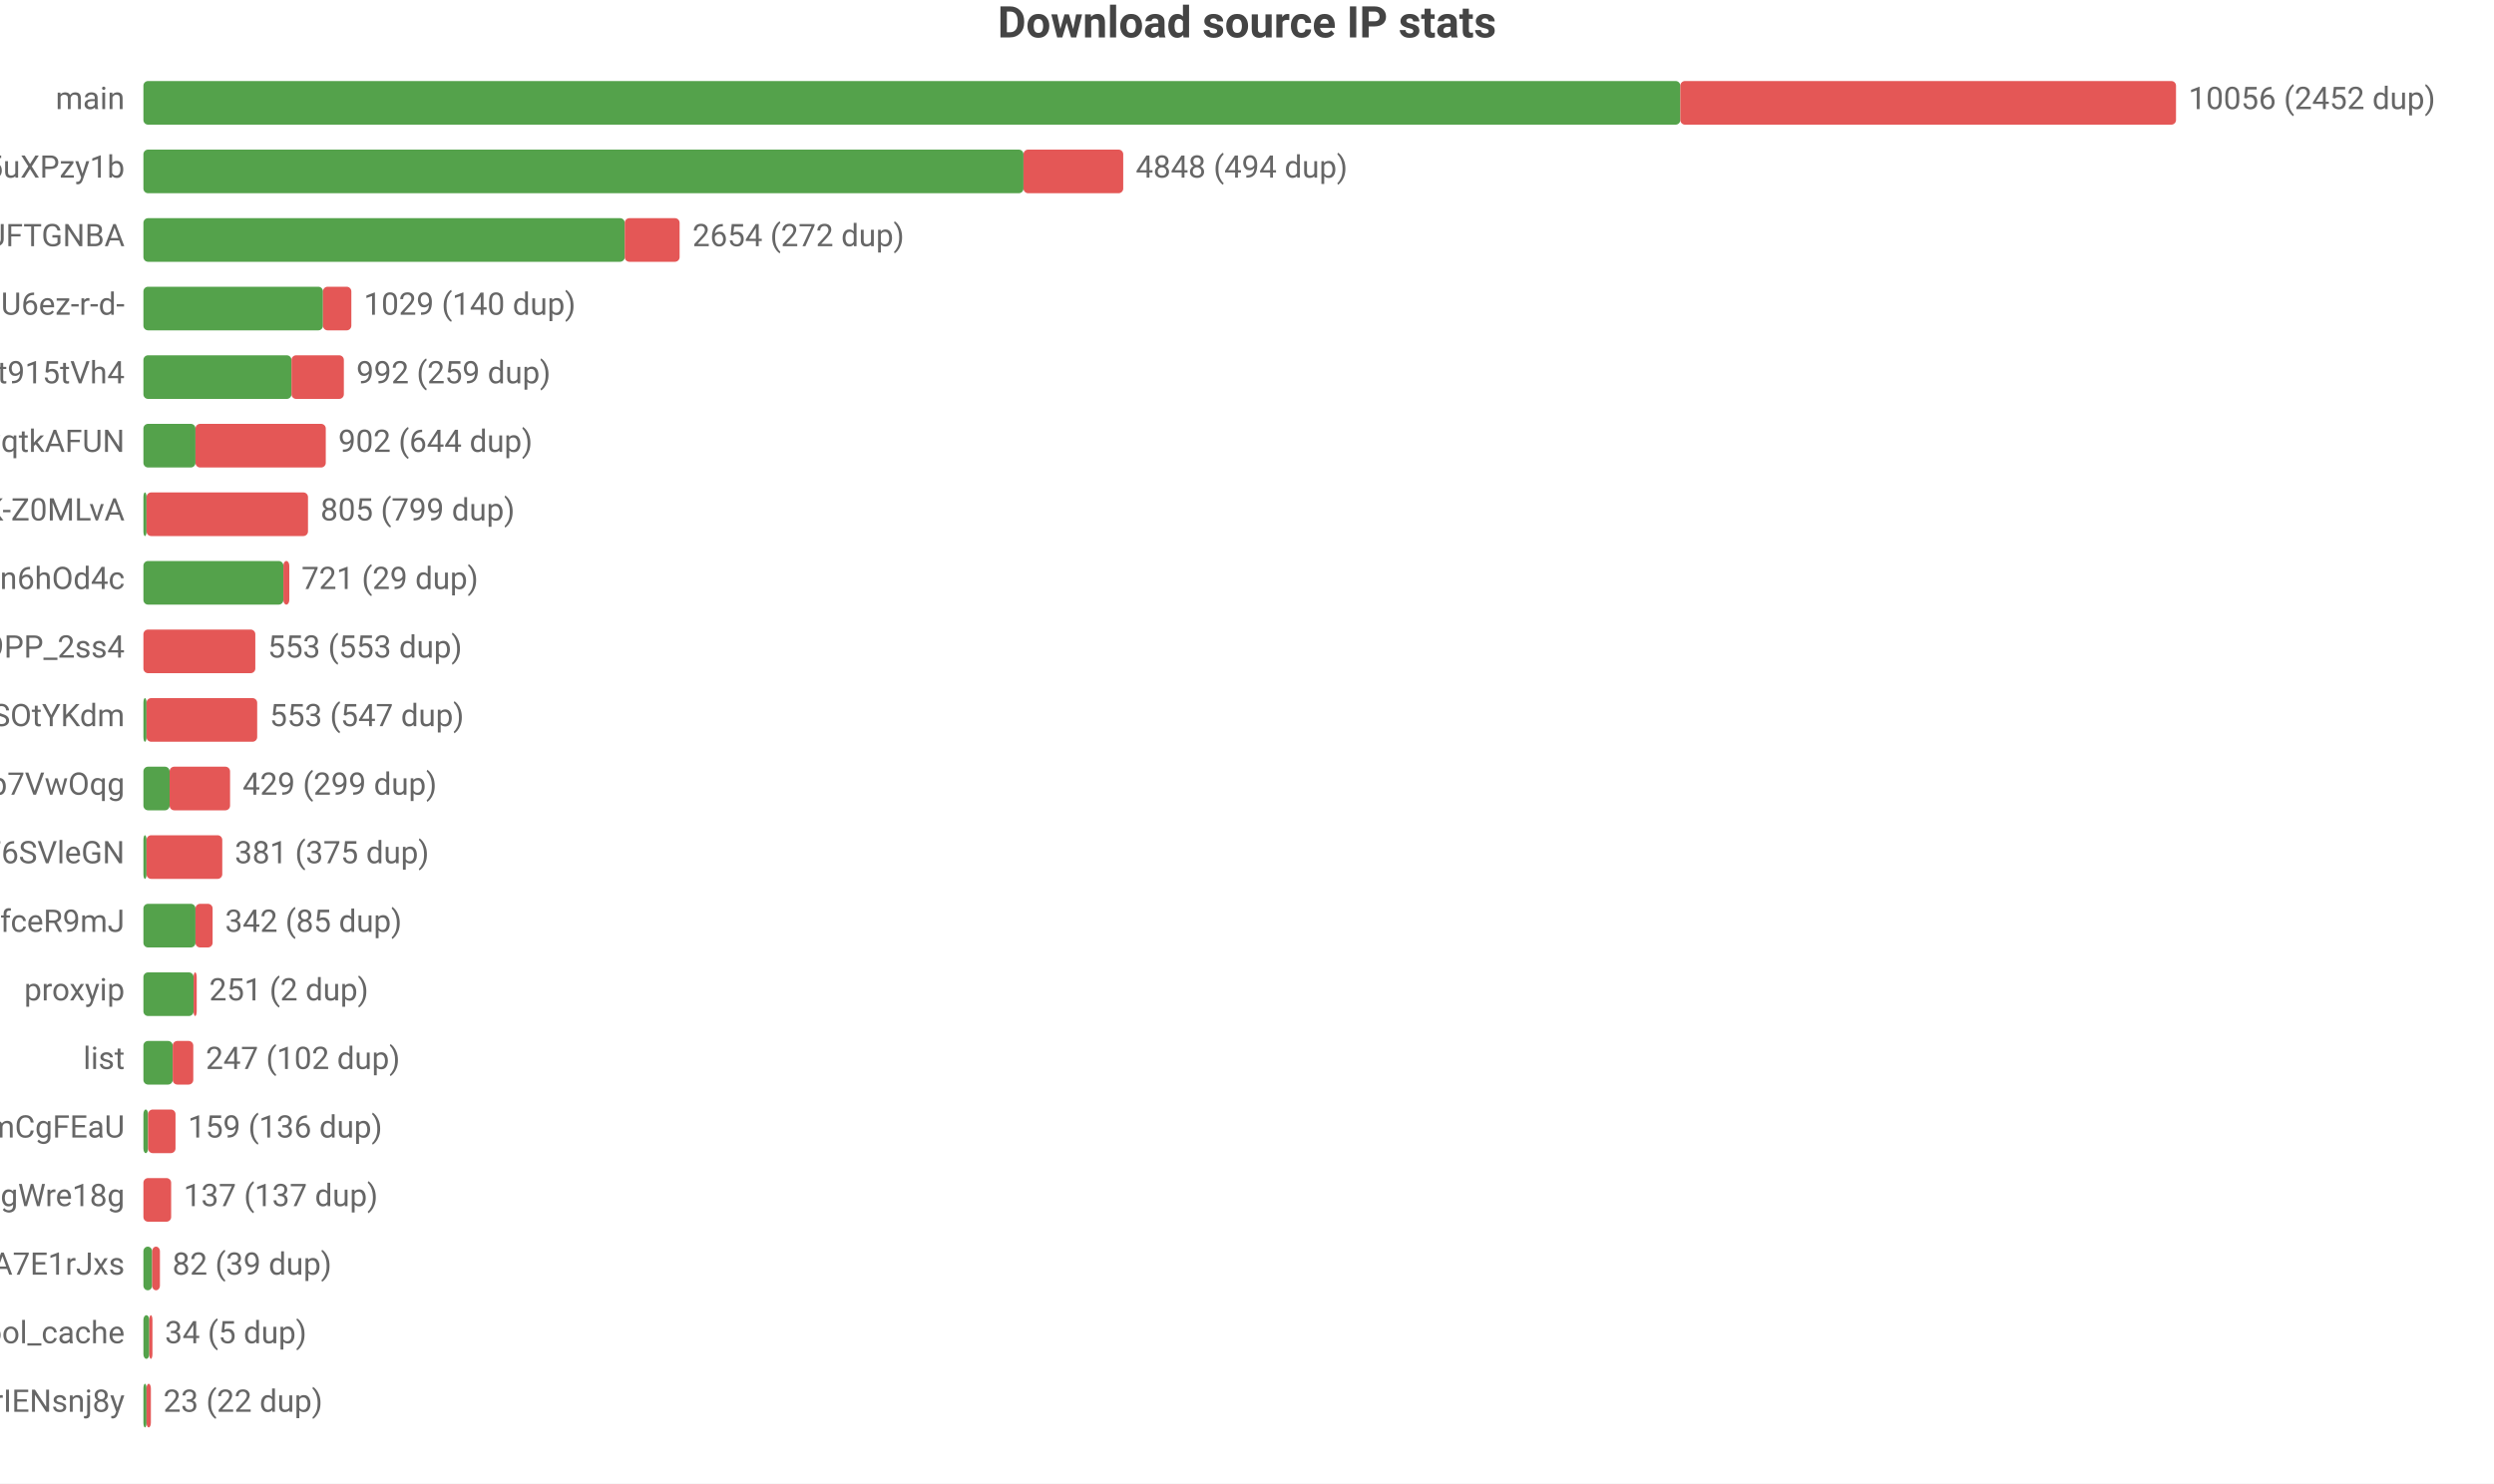
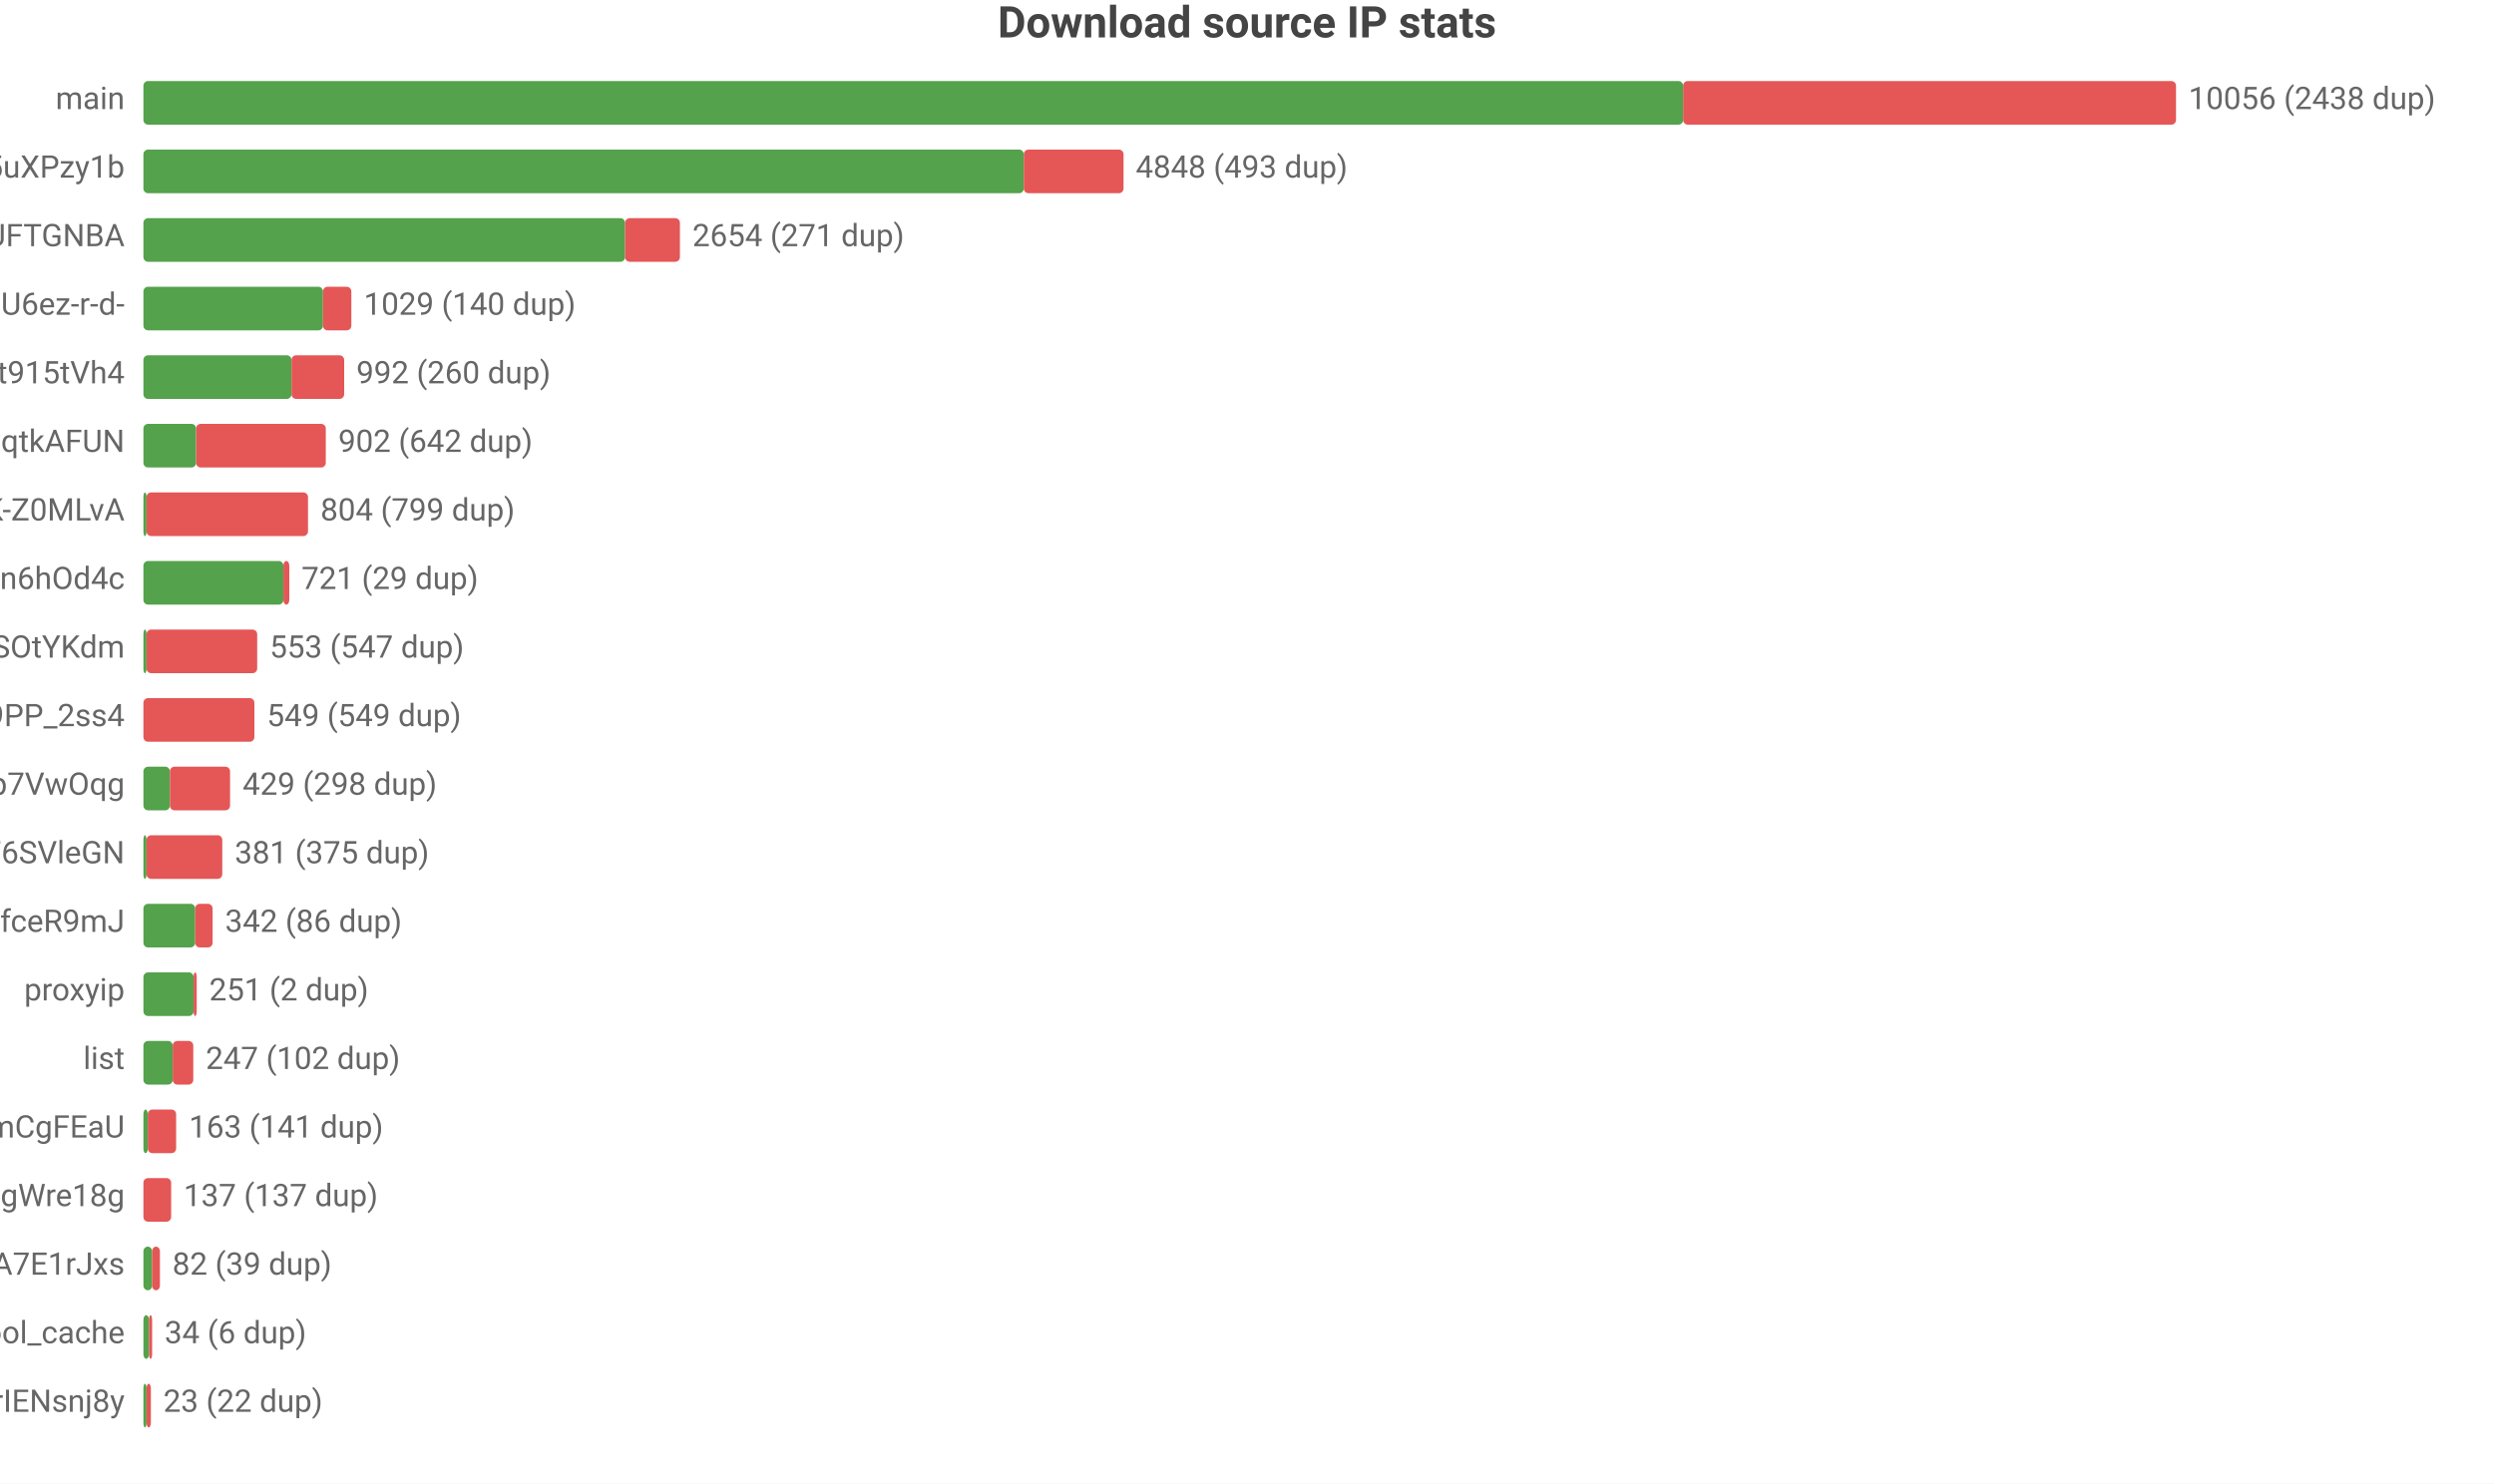
<svg xmlns="http://www.w3.org/2000/svg" width="800" height="476" viewBox="0 0 800 476">
  <rect width="800" height="476" fill="#ffffff" />
  <style>text{font-family:system-ui,-apple-system,'Segoe UI',Roboto,'PingFang SC','Microsoft YaHei','Noto Sans CJK SC',sans-serif}.g{stroke:#e8e8e8;stroke-width:1}.a{stroke:#999;stroke-width:1}.t{font-size:10px;fill:#666}.m{font-size:10px;text-anchor:middle;fill:#666}.e{font-size:10px;text-anchor:end;fill:#666}.l{font-size:11px;fill:#333}.tt{font-size:14px;font-weight:600;text-anchor:middle;fill:#444}.em{font-size:13px;text-anchor:middle;fill:#999}</style>
  <text class="tt" x="400.0" y="12">Download source IP stats</text>
  <text class="e" x="40" y="35">main</text>
-   <rect x="46" y="26" width="493.0" height="14" fill="#54a24b" rx="1.5" />
-   <rect x="539.0" y="26" width="159.0" height="14" fill="#e45756" rx="1.5" />
-   <text class="t" x="702" y="35">10056 (2452 dup)</text>
+   <rect x="46" y="26" width="493.9" height="14" fill="#54a24b" rx="1.5" />
+   <rect x="539.9" y="26" width="158.1" height="14" fill="#e45756" rx="1.5" />
+   <text class="t" x="702" y="35">10056 (2438 dup)</text>
  <text class="e" x="40" y="57">dsrc_qbKAWAo5-32vqi636IwEaMZD5uXPzy1b</text>
-   <rect x="46" y="48" width="282.3" height="14" fill="#54a24b" rx="1.5" />
-   <rect x="328.3" y="48" width="32.0" height="14" fill="#e45756" rx="1.5" />
-   <text class="t" x="364.3" y="57">4848 (494 dup)</text>
+   <rect x="46" y="48" width="282.4" height="14" fill="#54a24b" rx="1.5" />
+   <rect x="328.4" y="48" width="32.0" height="14" fill="#e45756" rx="1.5" />
+   <text class="t" x="364.3" y="57">4848 (493 dup)</text>
  <text class="e" x="40" y="79">dsrc_koIyMZFFic21Px3M4Z5Wb4Aier9UFTGNBA</text>
-   <rect x="46" y="70" width="154.4" height="14" fill="#54a24b" rx="1.5" />
-   <rect x="200.4" y="70" width="17.6" height="14" fill="#e45756" rx="1.5" />
-   <text class="t" x="222.1" y="79">2654 (272 dup)</text>
+   <rect x="46" y="70" width="154.5" height="14" fill="#54a24b" rx="1.5" />
+   <rect x="200.5" y="70" width="17.6" height="14" fill="#e45756" rx="1.5" />
+   <text class="t" x="222.1" y="79">2654 (271 dup)</text>
  <text class="e" x="40" y="101">dsrc_jQi4Lke_x4pVNAHU6ez-r-d-</text>
  <rect x="46" y="92" width="57.6" height="14" fill="#54a24b" rx="1.5" />
  <rect x="103.6" y="92" width="9.1" height="14" fill="#e45756" rx="1.5" />
  <text class="t" x="116.7" y="101">1029 (140 dup)</text>
  <text class="e" x="40" y="123">dsrc_A4Z1CFnF_B6ORXft915tVh4</text>
  <rect x="46" y="114" width="47.5" height="14" fill="#54a24b" rx="1.5" />
-   <rect x="93.5" y="114" width="16.8" height="14" fill="#e45756" rx="1.5" />
-   <text class="t" x="114.3" y="123">992 (259 dup)</text>
+   <rect x="93.5" y="114" width="16.9" height="14" fill="#e45756" rx="1.5" />
+   <text class="t" x="114.3" y="123">992 (260 dup)</text>
  <text class="e" x="40" y="145">dsrc_otoqKZ97QGjdwqtkAFUN</text>
-   <rect x="46" y="136" width="16.7" height="14" fill="#54a24b" rx="1.5" />
-   <rect x="62.7" y="136" width="41.8" height="14" fill="#e45756" rx="1.5" />
-   <text class="t" x="108.5" y="145">902 (644 dup)</text>
+   <rect x="46" y="136" width="16.9" height="14" fill="#54a24b" rx="1.5" />
+   <rect x="62.9" y="136" width="41.6" height="14" fill="#e45756" rx="1.5" />
+   <text class="t" x="108.5" y="145">902 (642 dup)</text>
  <text class="e" x="40" y="167">dsrc_dyz1ApcMKse5dc2AqbRKg-GCRWK-Z0MLvA</text>
  <rect x="46" y="158" width="1" height="14" fill="#54a24b" rx="1.5" />
  <rect x="47" y="158" width="51.8" height="14" fill="#e45756" rx="1.5" />
-   <text class="t" x="102.8" y="167">805 (799 dup)</text>
+   <text class="t" x="102.8" y="167">804 (799 dup)</text>
  <text class="e" x="40" y="189">dsrc_I2Bu0-fUIC5uLd1-n6hOd4c</text>
  <rect x="46" y="180" width="44.9" height="14" fill="#54a24b" rx="1.5" />
  <rect x="90.9" y="180" width="1.9" height="14" fill="#e45756" rx="1.5" />
  <text class="t" x="96.7" y="189">721 (29 dup)</text>
-   <text class="e" x="40" y="211">dsrc_NZkbMF0zJ_nVPyU9PP_2ss4</text>
-   <rect x="46" y="202" width="35.9" height="14" fill="#e45756" rx="1.5" />
-   <text class="t" x="85.9" y="211">553 (553 dup)</text>
-   <text class="e" x="40" y="233">dsrc_l9FkDYzggb6J9hHV9SOtYKdm</text>
-   <rect x="46" y="224" width="1" height="14" fill="#54a24b" rx="1.5" />
-   <rect x="47" y="224" width="35.5" height="14" fill="#e45756" rx="1.5" />
-   <text class="t" x="86.5" y="233">553 (547 dup)</text>
+   <text class="e" x="40" y="211">dsrc_l9FkDYzggb6J9hHV9SOtYKdm</text>
+   <rect x="46" y="202" width="1" height="14" fill="#54a24b" rx="1.5" />
+   <rect x="47" y="202" width="35.5" height="14" fill="#e45756" rx="1.5" />
+   <text class="t" x="86.5" y="211">553 (547 dup)</text>
+   <text class="e" x="40" y="233">dsrc_NZkbMF0zJ_nVPyU9PP_2ss4</text>
+   <rect x="46" y="224" width="35.6" height="14" fill="#e45756" rx="1.5" />
+   <text class="t" x="85.6" y="233">549 (549 dup)</text>
  <text class="e" x="40" y="255">dsrc_DFlKSqdXvgU5EWXdp7VwOqg</text>
-   <rect x="46" y="246" width="8.4" height="14" fill="#54a24b" rx="1.5" />
-   <rect x="54.4" y="246" width="19.4" height="14" fill="#e45756" rx="1.5" />
-   <text class="t" x="77.8" y="255">429 (299 dup)</text>
+   <rect x="46" y="246" width="8.5" height="14" fill="#54a24b" rx="1.5" />
+   <rect x="54.5" y="246" width="19.3" height="14" fill="#e45756" rx="1.5" />
+   <text class="t" x="77.8" y="255">429 (298 dup)</text>
  <text class="e" x="40" y="277">dsrc_LLA73eP6qXwoercn3lGhF6SVleGN</text>
  <rect x="46" y="268" width="1" height="14" fill="#54a24b" rx="1.5" />
  <rect x="47" y="268" width="24.3" height="14" fill="#e45756" rx="1.5" />
  <text class="t" x="75.3" y="277">381 (375 dup)</text>
  <text class="e" x="40" y="299">dsrc_CeBaE-maeWZqJDnV1pNP7CnuhVUL9fceR9mJ</text>
-   <rect x="46" y="290" width="16.7" height="14" fill="#54a24b" rx="1.5" />
-   <rect x="62.7" y="290" width="5.5" height="14" fill="#e45756" rx="1.5" />
-   <text class="t" x="72.2" y="299">342 (85 dup)</text>
+   <rect x="46" y="290" width="16.6" height="14" fill="#54a24b" rx="1.5" />
+   <rect x="62.6" y="290" width="5.6" height="14" fill="#e45756" rx="1.5" />
+   <text class="t" x="72.2" y="299">342 (86 dup)</text>
  <text class="e" x="40" y="321">proxyip</text>
  <rect x="46" y="312" width="16.1" height="14" fill="#54a24b" rx="1.5" />
  <rect x="62.1" y="312" width="1" height="14" fill="#e45756" rx="1.5" />
  <text class="t" x="67.1" y="321">251 (2 dup)</text>
  <text class="e" x="40" y="343">list</text>
  <rect x="46" y="334" width="9.4" height="14" fill="#54a24b" rx="1.5" />
  <rect x="55.4" y="334" width="6.6" height="14" fill="#e45756" rx="1.5" />
  <text class="t" x="66.0" y="343">247 (102 dup)</text>
  <text class="e" x="40" y="365">dsrc_pAlpbTpSPPviUVumZmCgFEaU</text>
-   <rect x="46" y="356" width="1.5" height="14" fill="#54a24b" rx="1.5" />
-   <rect x="47.5" y="356" width="8.8" height="14" fill="#e45756" rx="1.5" />
-   <text class="t" x="60.3" y="365">159 (136 dup)</text>
+   <rect x="46" y="356" width="1.4" height="14" fill="#54a24b" rx="1.5" />
+   <rect x="47.4" y="356" width="9.1" height="14" fill="#e45756" rx="1.5" />
+   <text class="t" x="60.6" y="365">163 (141 dup)</text>
  <text class="e" x="40" y="387">dsrc_MbZRMPaMPMm6o9mw3okGbgd7MVmUgWre18g</text>
  <rect x="46" y="378" width="8.9" height="14" fill="#e45756" rx="1.5" />
  <text class="t" x="58.9" y="387">137 (137 dup)</text>
  <text class="e" x="40" y="409">dsrc_-gMAH1rE0Beexq3irh3A7E1rJxs</text>
  <rect x="46" y="400" width="2.8" height="14" fill="#54a24b" rx="1.5" />
  <rect x="48.8" y="400" width="2.5" height="14" fill="#e45756" rx="1.5" />
  <text class="t" x="55.3" y="409">82 (39 dup)</text>
  <text class="e" x="40" y="431">pool_cache</text>
-   <rect x="46" y="422" width="1.9" height="14" fill="#54a24b" rx="1.5" />
-   <rect x="47.9" y="422" width="1" height="14" fill="#e45756" rx="1.5" />
-   <text class="t" x="52.9" y="431">34 (5 dup)</text>
+   <rect x="46" y="422" width="1.8" height="14" fill="#54a24b" rx="1.5" />
+   <rect x="47.8" y="422" width="1" height="14" fill="#e45756" rx="1.5" />
+   <text class="t" x="52.8" y="431">34 (6 dup)</text>
  <text class="e" x="40" y="453">dsrc_uTixem8zbKw5hXeUZLLrIENsnj8y</text>
  <rect x="46" y="444" width="1" height="14" fill="#54a24b" rx="1.5" />
  <rect x="47" y="444" width="1.4" height="14" fill="#e45756" rx="1.5" />
  <text class="t" x="52.4" y="453">23 (22 dup)</text>
</svg>
